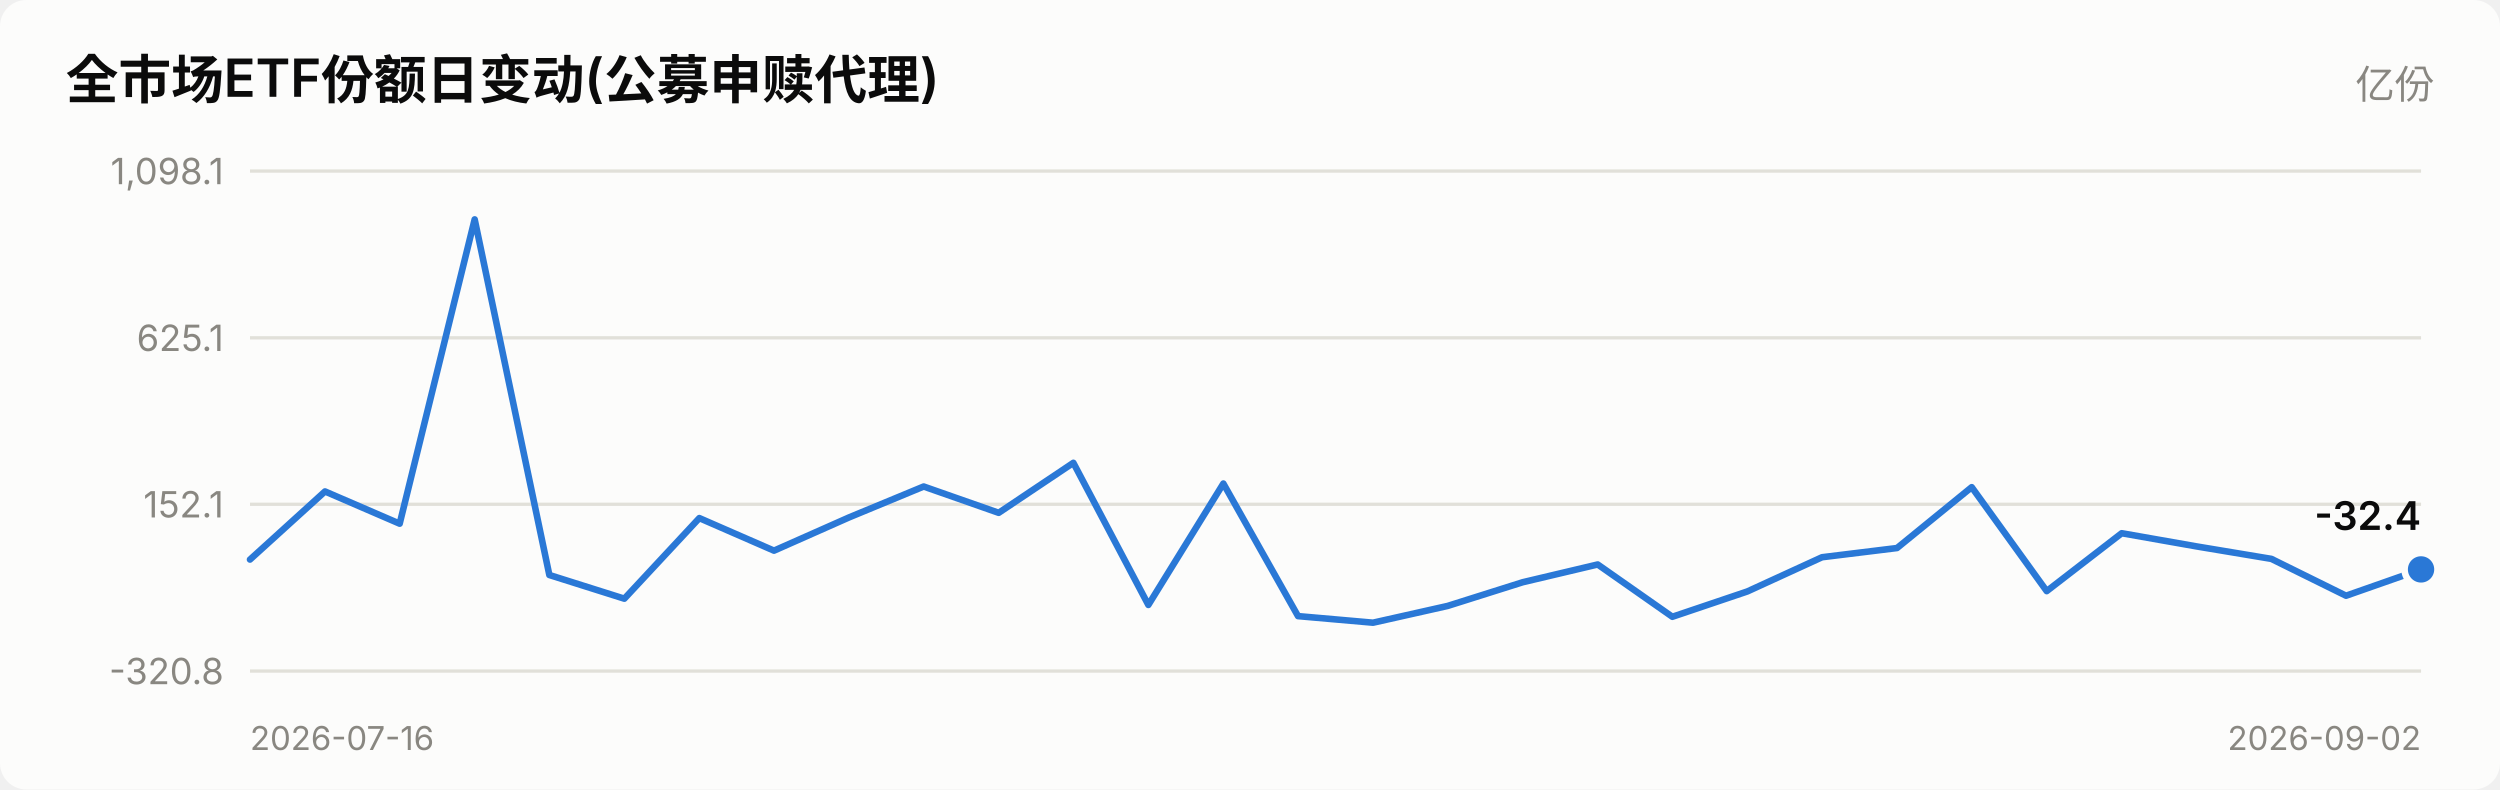
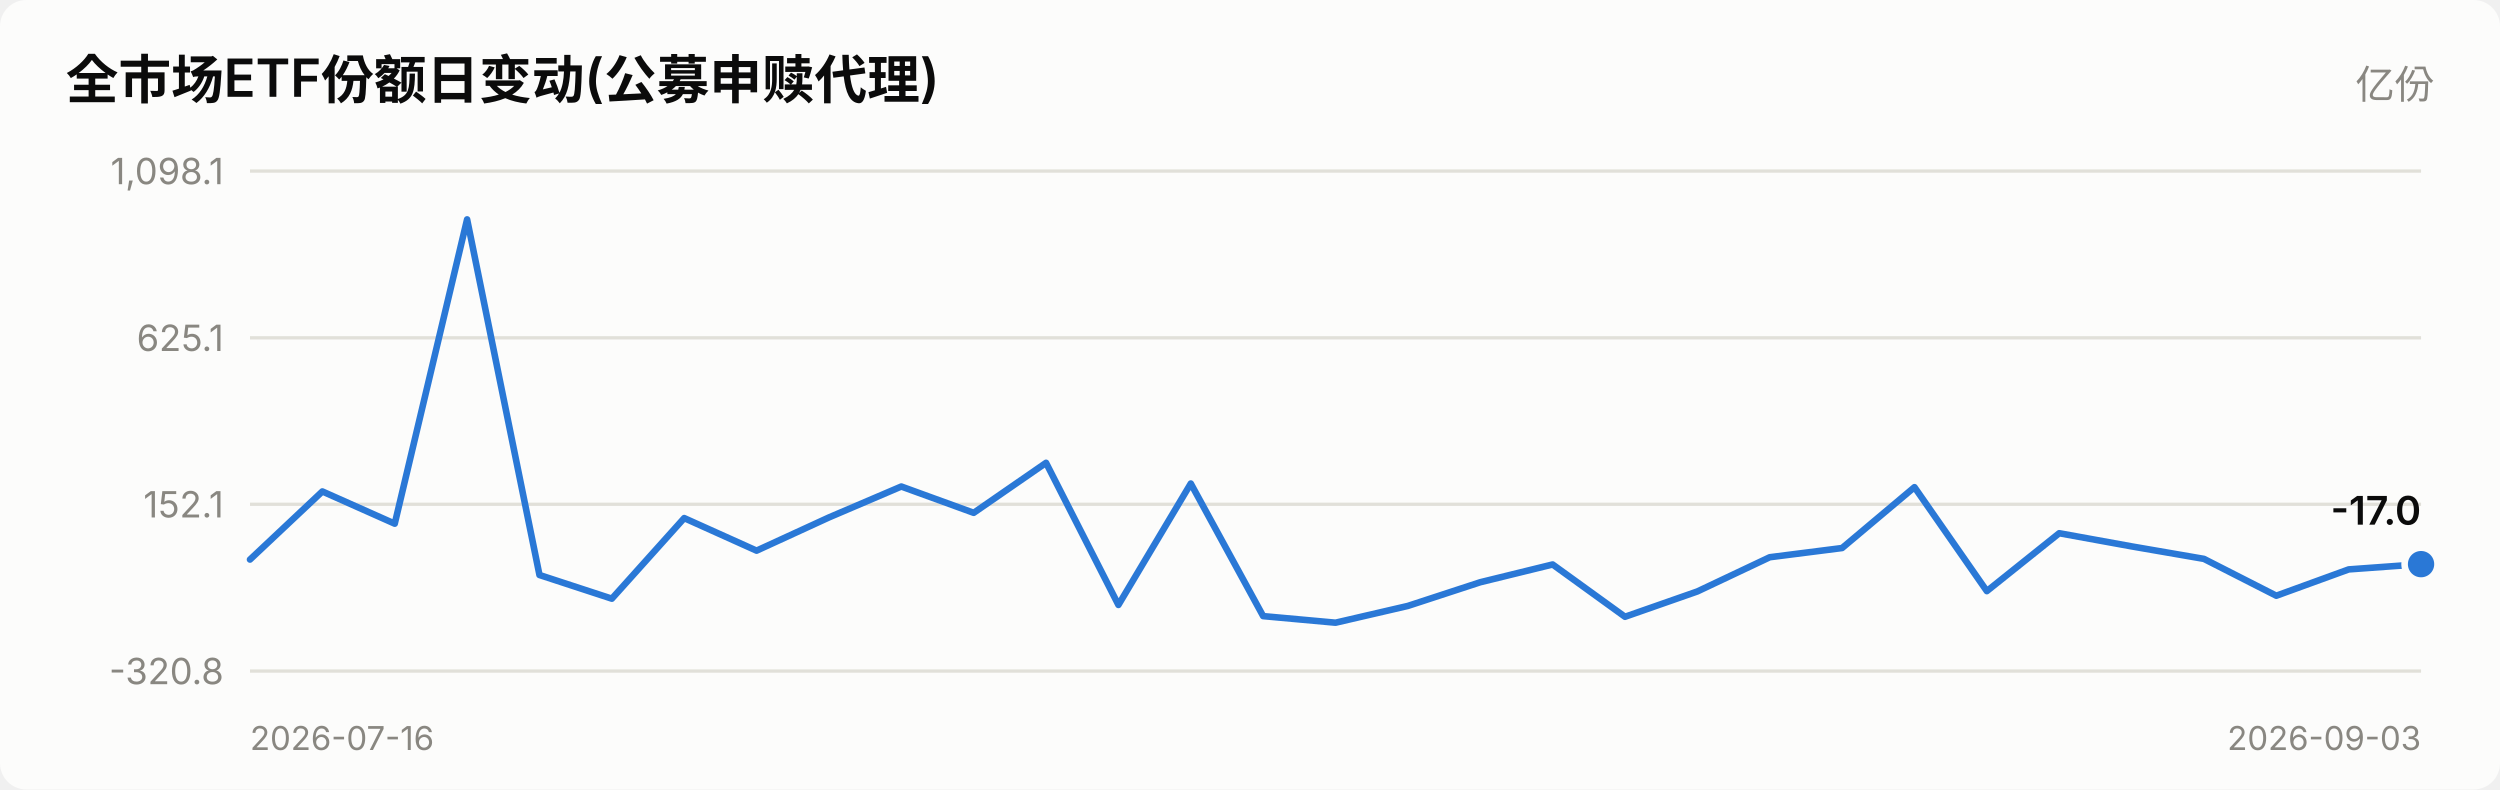
<svg xmlns="http://www.w3.org/2000/svg" viewBox="0 0 760 240" width="760" role="img">
  <style>
    text { font-family: system-ui, -apple-system, "Segoe UI", "PingFang SC",
           "Microsoft YaHei", sans-serif; fill: #0b0b0b; }
    .sec { fill: #52514e; } .mut { fill: #898781; }
    .grid { stroke: #e1e0d9; stroke-width: 1; }
    .axis { stroke: #c3c2b7; stroke-width: 1; }
    .inflow { fill: #e34948; } .outflow { fill: #2a78d6; }
    .neutral { fill: #f0efec; }
    .line { stroke: #2a78d6; stroke-width: 2; fill: none;
            stroke-linejoin: round; stroke-linecap: round; }
    .dot { fill: #2a78d6; stroke: #fcfcfb; stroke-width: 2; }
    .surface { fill: #fcfcfb; }
    @media (prefers-color-scheme: dark) {
      text { fill: #ffffff; }
      .sec { fill: #c3c2b7; } .mut { fill: #898781; }
      .grid { stroke: #2c2c2a; } .axis { stroke: #383835; }
      .inflow { fill: #e66767; } .outflow { fill: #3987e5; }
      .neutral { fill: #383835; }
      .line { stroke: #3987e5; }
      .dot { fill: #3987e5; stroke: #1a1a19; }
      .surface { fill: #1a1a19; }
    }
  </style>
  <rect x="0" y="0" width="760" height="240" class="surface" rx="8" />
  <text x="20" y="30" font-size="16" font-weight="600">全市场ETF份额日变动(公募申赎代理)</text>
  <text x="740" y="30" font-size="12" text-anchor="end" class="mut">亿份</text>
  <line x1="76" y1="204.0" x2="736" y2="204.0" class="grid" />
  <text x="68" y="208.0" font-size="11" text-anchor="end" class="mut">-320.8</text>
  <line x1="76" y1="153.3" x2="736" y2="153.3" class="grid" />
  <text x="68" y="157.3" font-size="11" text-anchor="end" class="mut">152.1</text>
  <line x1="76" y1="102.7" x2="736" y2="102.7" class="grid" />
  <text x="68" y="106.7" font-size="11" text-anchor="end" class="mut">625.1</text>
  <line x1="76" y1="52.0" x2="736" y2="52.0" class="grid" />
  <text x="68" y="56.0" font-size="11" text-anchor="end" class="mut">1,098.1</text>
-   <polyline points="76.0,170.1 98.8,149.4 121.5,159.2 144.3,66.7 167.0,174.8 189.8,182.0 212.6,157.5 235.3,167.4 258.1,157.3 280.8,147.9 303.6,155.9 326.3,140.7 349.1,183.9 371.9,147.0 394.6,187.3 417.4,189.3 440.1,184.2 462.9,177.0 485.7,171.6 508.4,187.5 531.2,179.8 553.9,169.4 576.7,166.6 599.4,148.1 622.2,179.7 645.0,162.1 667.7,166.1 690.5,169.9 713.2,181.1 736.0,173.1" class="line" />
-   <circle cx="736.0" cy="173.1" r="5" class="dot" />
-   <text x="736.0" y="161.1" font-size="12" font-weight="600" text-anchor="end">-32.4</text>
+   <polyline points="76.0,170.1 98.0,149.4 120.0,159.2 142.0,66.7 164.0,174.8 186.0,182.0 208.0,157.5 230.0,167.4 252.0,157.3 274.0,147.9 296.0,155.9 318.0,140.7 340.0,183.9 362.0,147.0 384.0,187.3 406.0,189.3 428.0,184.2 450.0,177.0 472.0,171.6 494.0,187.5 516.0,179.8 538.0,169.4 560.0,166.6 582.0,148.1 604.0,179.7 626.0,162.1 648.0,166.1 670.0,169.9 692.0,181.1 714.0,173.1 736.0,171.5" class="line" />
+   <circle cx="736.0" cy="171.5" r="5" class="dot" />
+   <text x="736.0" y="159.5" font-size="12" font-weight="600" text-anchor="end">-17.0</text>
  <text x="76" y="228" font-size="10" class="mut">2026-07-16</text>
-   <text x="736" y="228" font-size="10" text-anchor="end" class="mut">2026-09-02</text>
+   <text x="736" y="228" font-size="10" text-anchor="end" class="mut">2026-09-03</text>
</svg>
